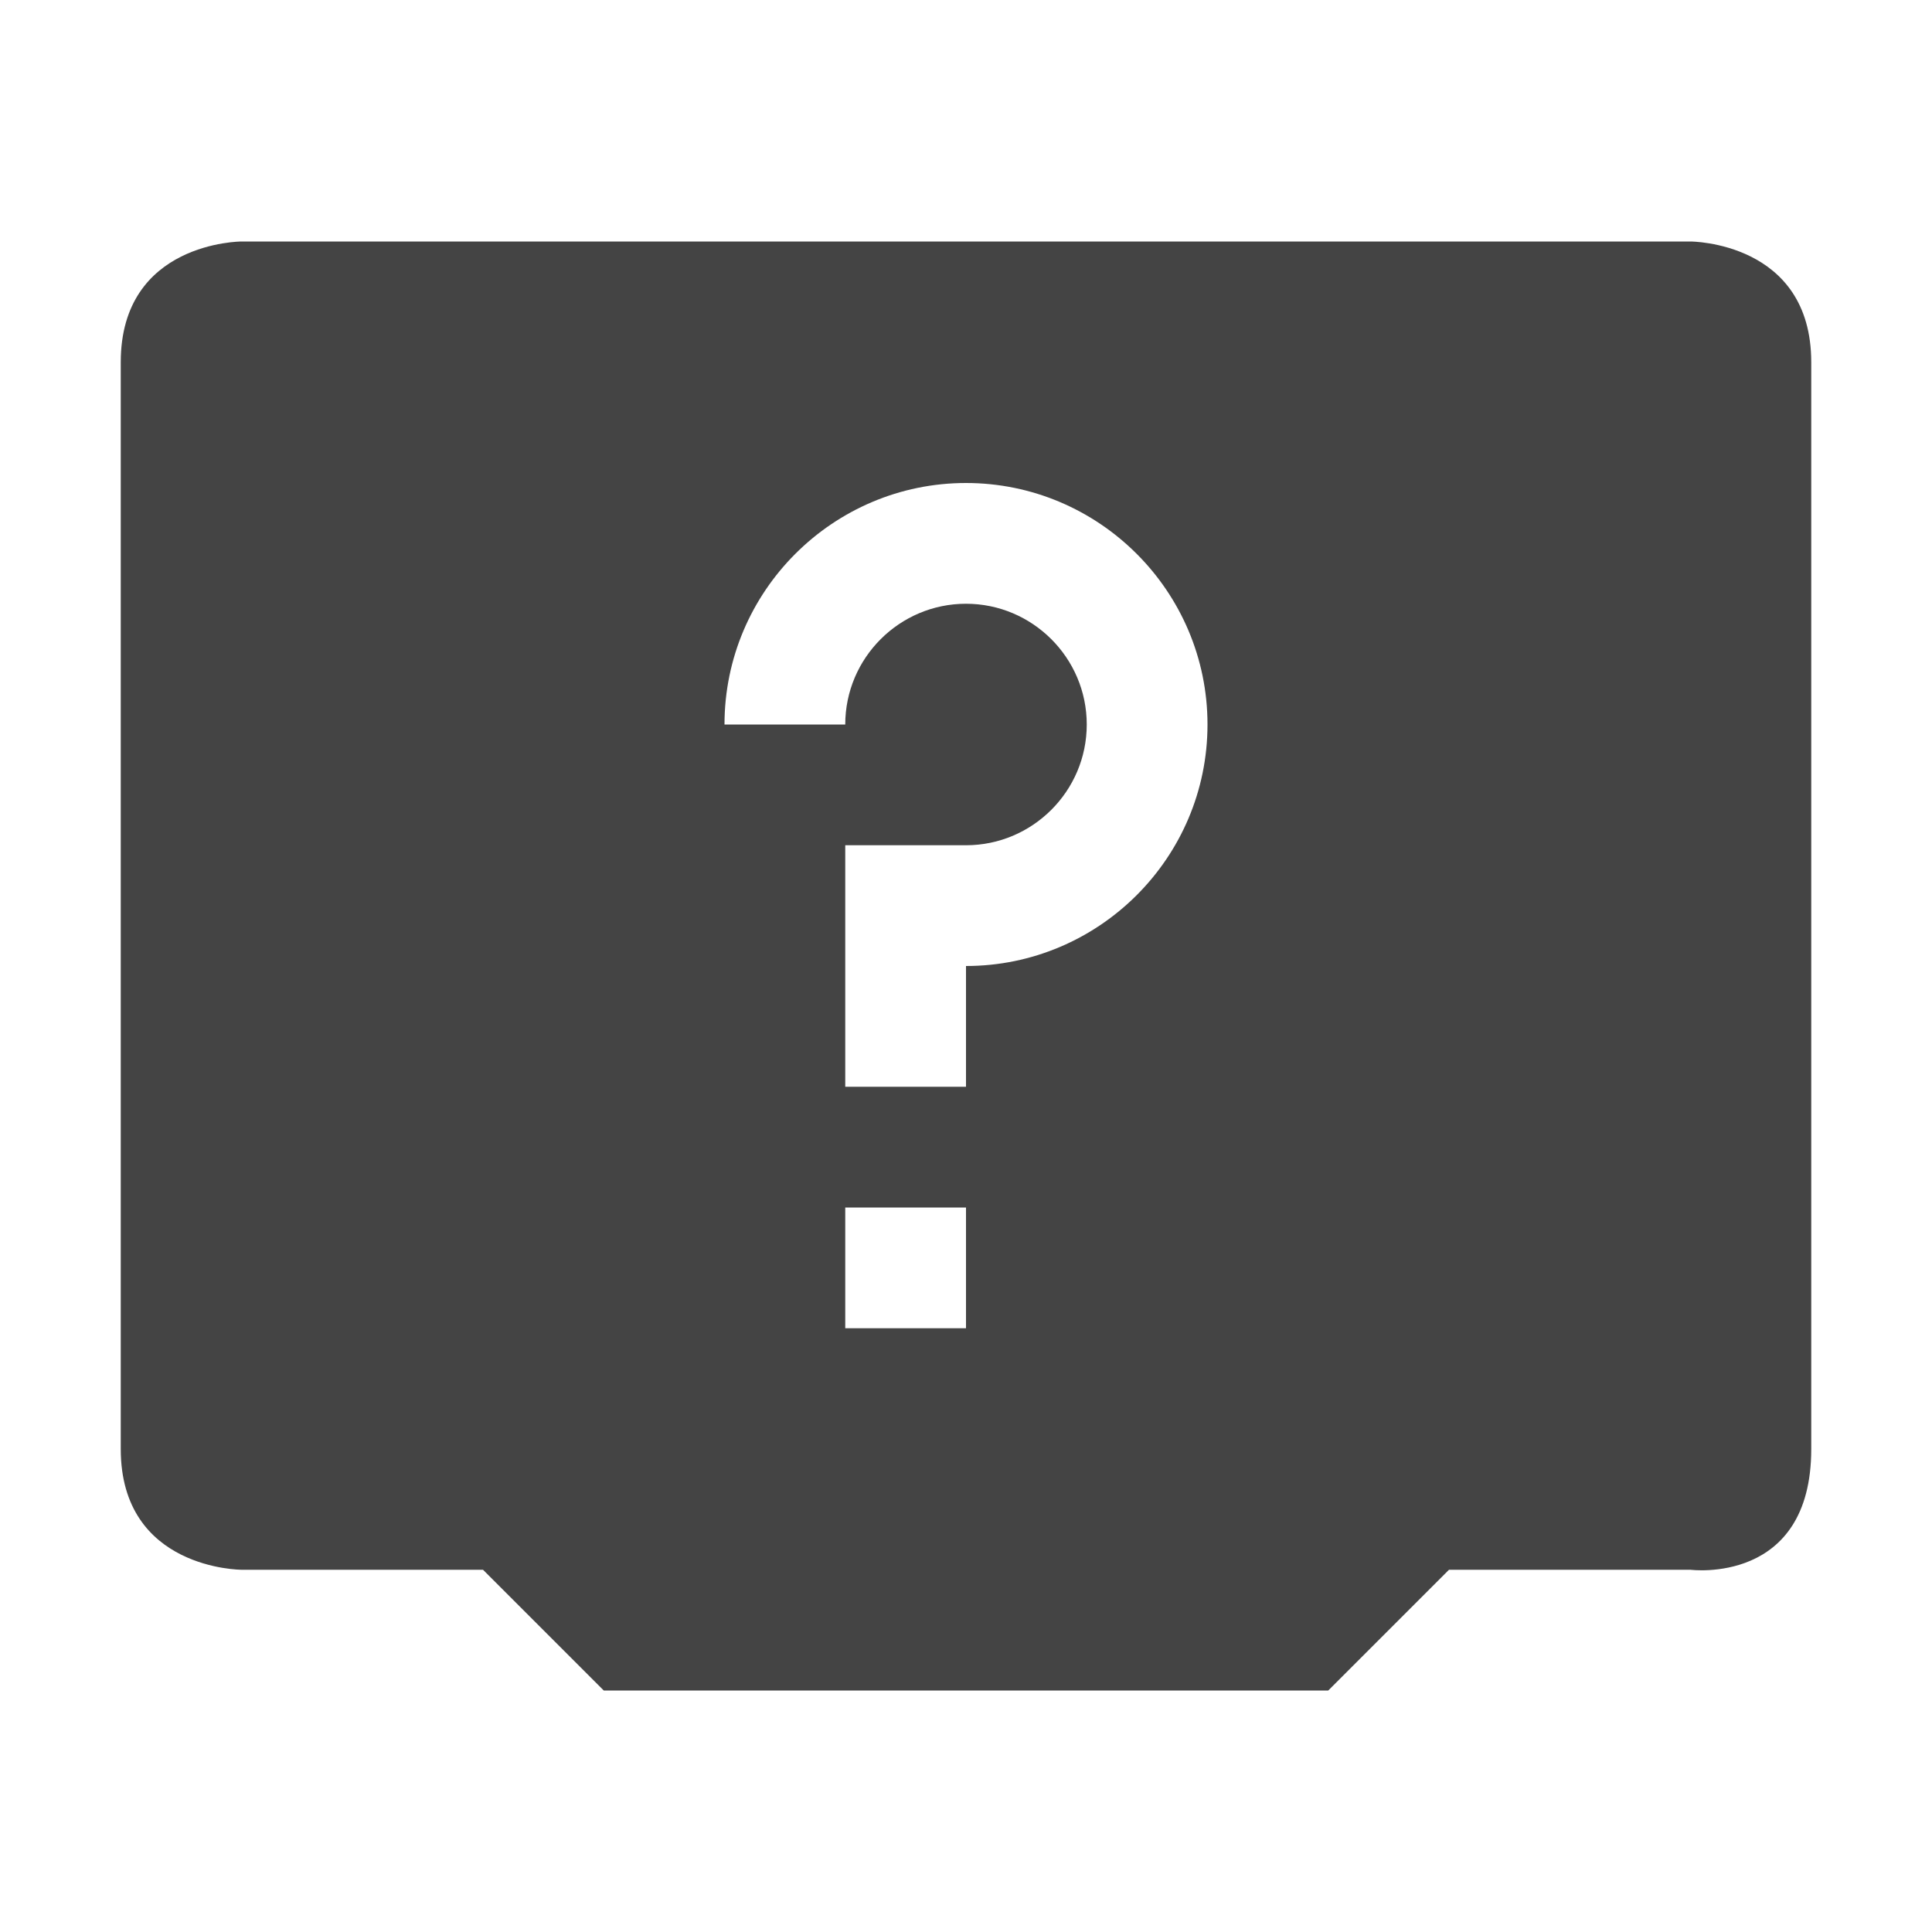
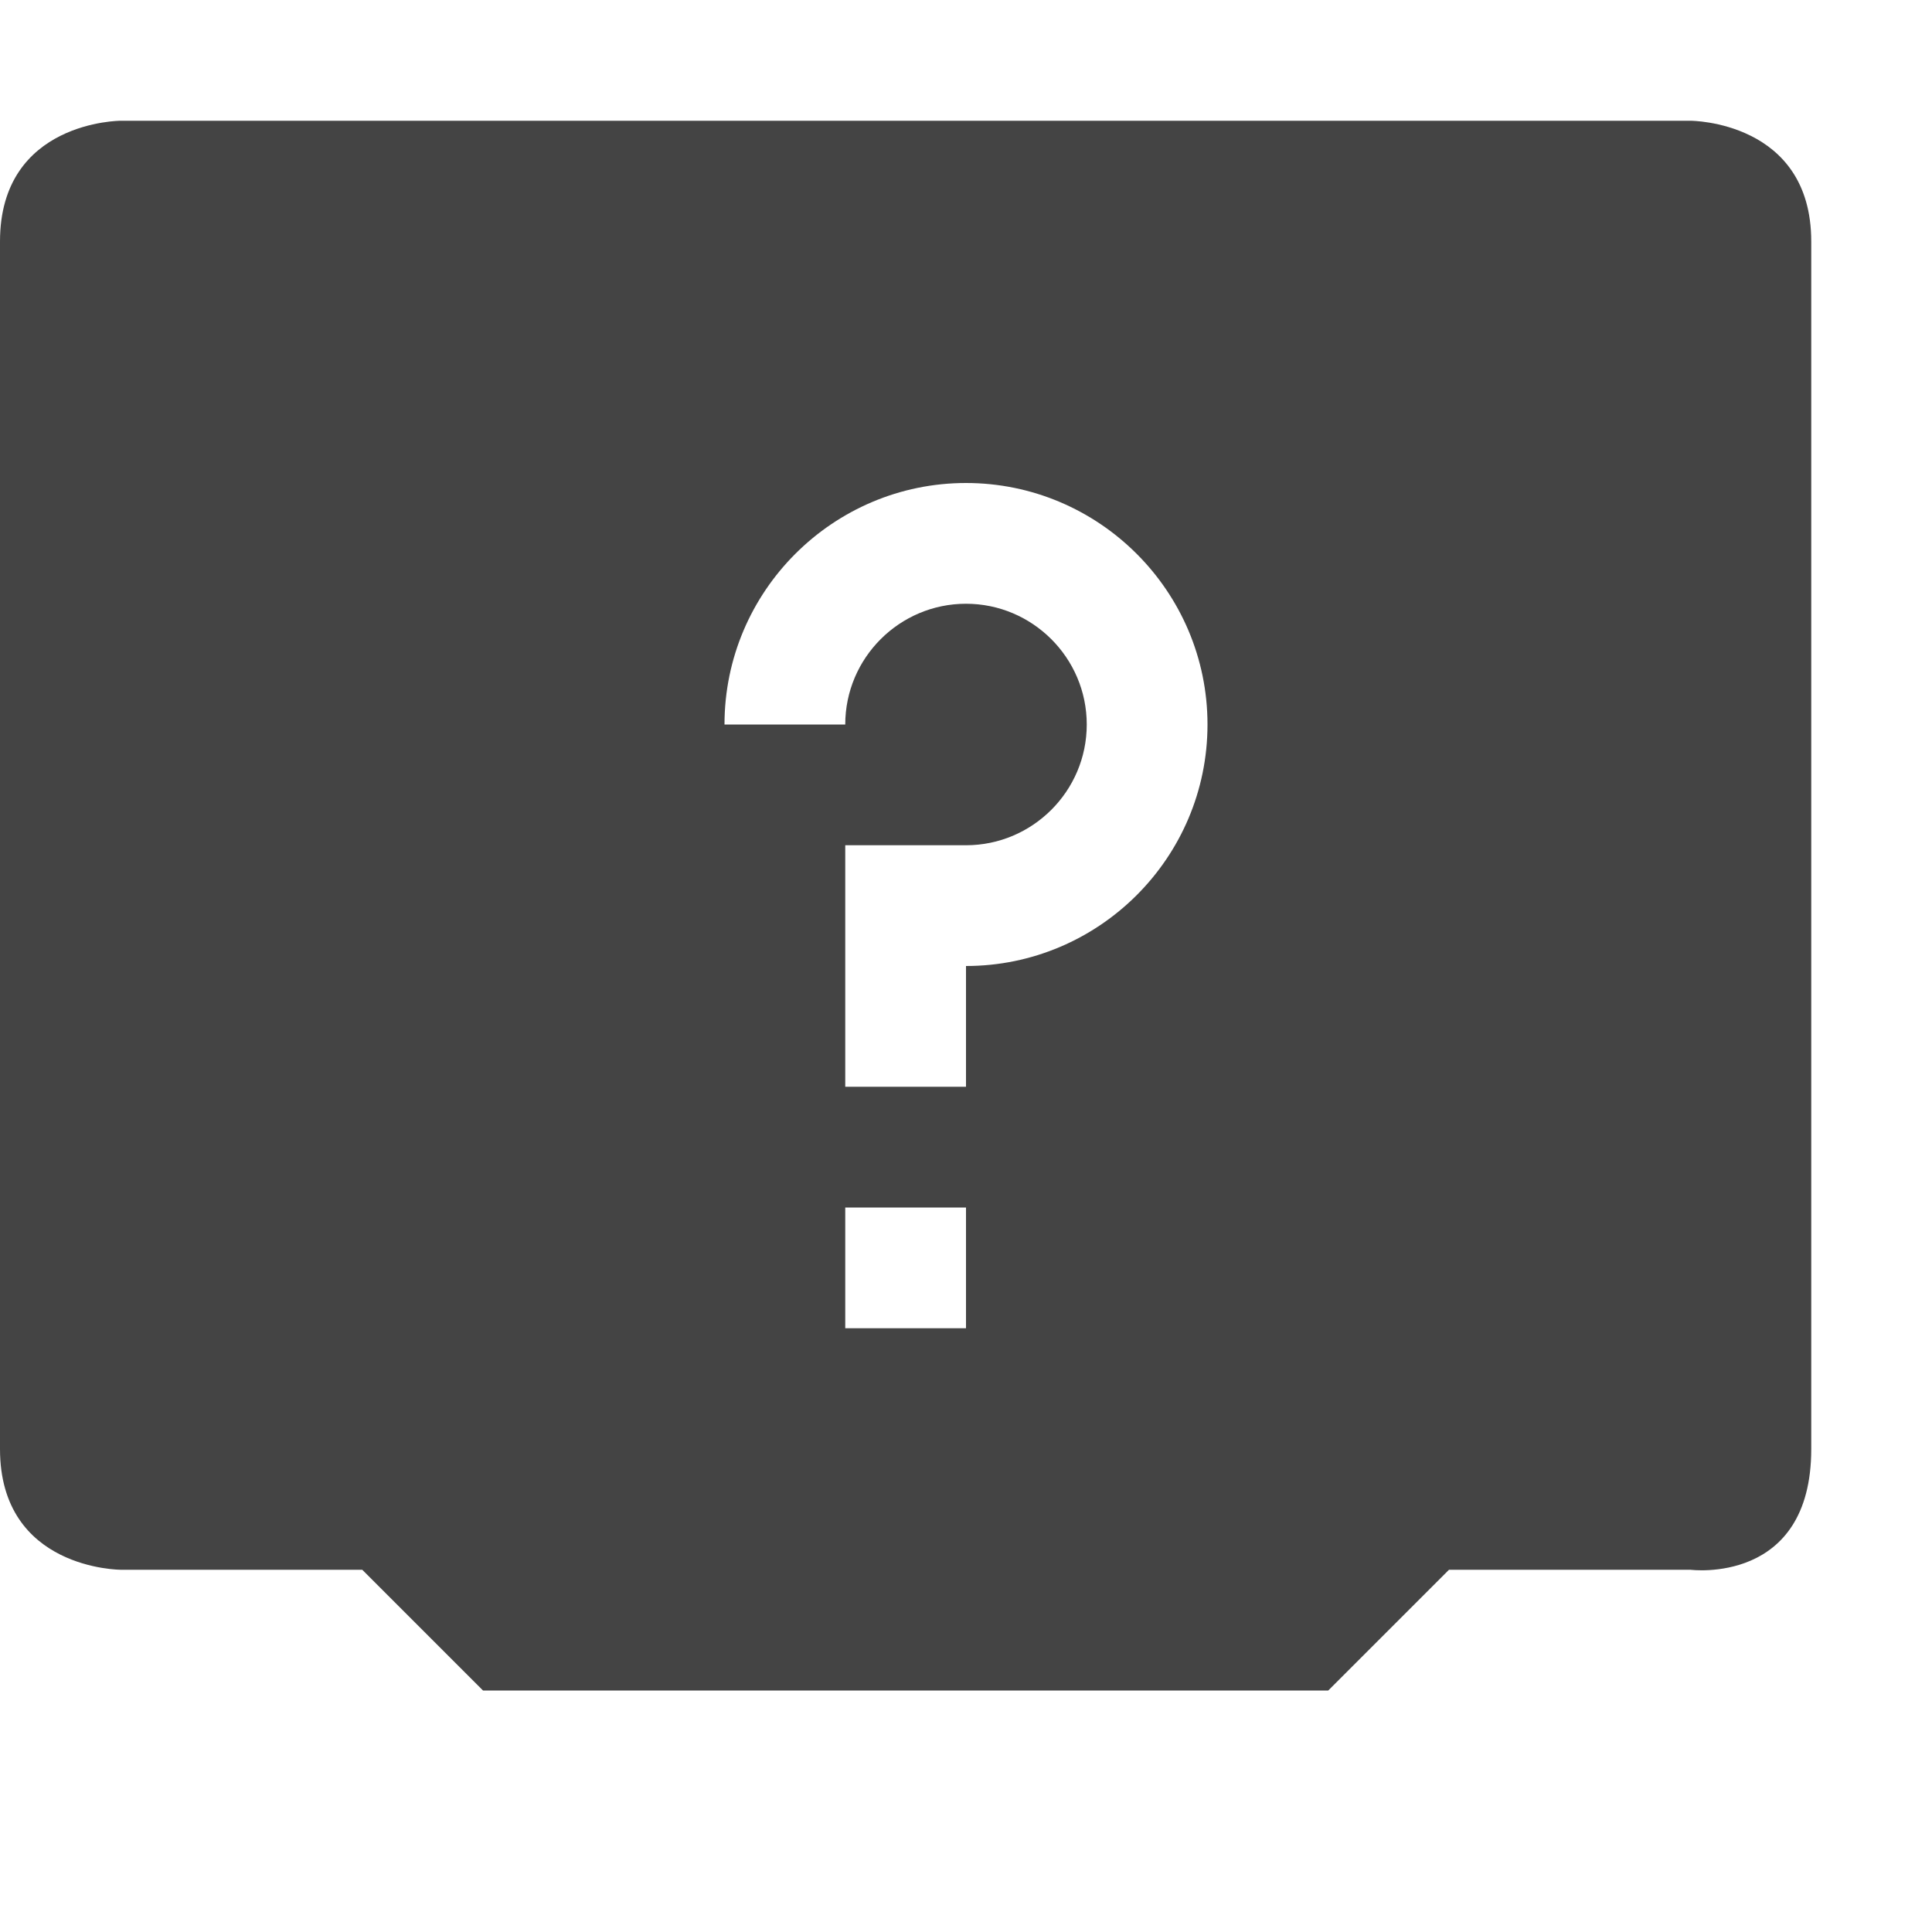
<svg xmlns="http://www.w3.org/2000/svg" width="16" height="16" version="1.1">
-   <path style="fill:#444444" d="M 2 2 C 2 2 1 2 1 3 L 1 12 C 1 13 2 13 2 13 L 4 13 L 5 14 L 11 14 L 12 13 L 14 13 C 14 13 15 13.13 15 12 L 15 3 C 15 2 14 2 14 2 L 2 2 z M 8 4 C 9.1 4 10 4.895 10 6 C 10 7.105 9.1 8 8 8 L 8 9 L 7 9 L 7 7 L 8 7 C 8.55 7 9 6.552 9 6 C 9 5.448 8.55 5 8 5 C 7.45 5 7 5.448 7 6 L 6 6 C 6 4.895 6.9 4 8 4 z M 7 10 L 8 10 L 8 11 L 7 11 L 7 10 z" />
+   <path style="fill:#444444" d="M 1 1 C 1 1 0 1 0 2 L 0 12 C 0 13 1 13 1 13 L 3 13 L 4 14 L 11 14 L 12 13 L 14 13 C 14 13 15 13.13 15 12 L 15 2 C 15 1 14 1 14 1 L 1 1 z M 8 4 C 9.1 4 10 4.895 10 6 C 10 7.105 9.1 8 8 8 L 8 9 L 7 9 L 7 7 L 8 7 C 8.55 7 9 6.552 9 6 C 9 5.448 8.55 5 8 5 C 7.45 5 7 5.448 7 6 L 6 6 C 6 4.895 6.9 4 8 4 z M 7 10 L 8 10 L 8 11 L 7 11 L 7 10 z" />
</svg>
